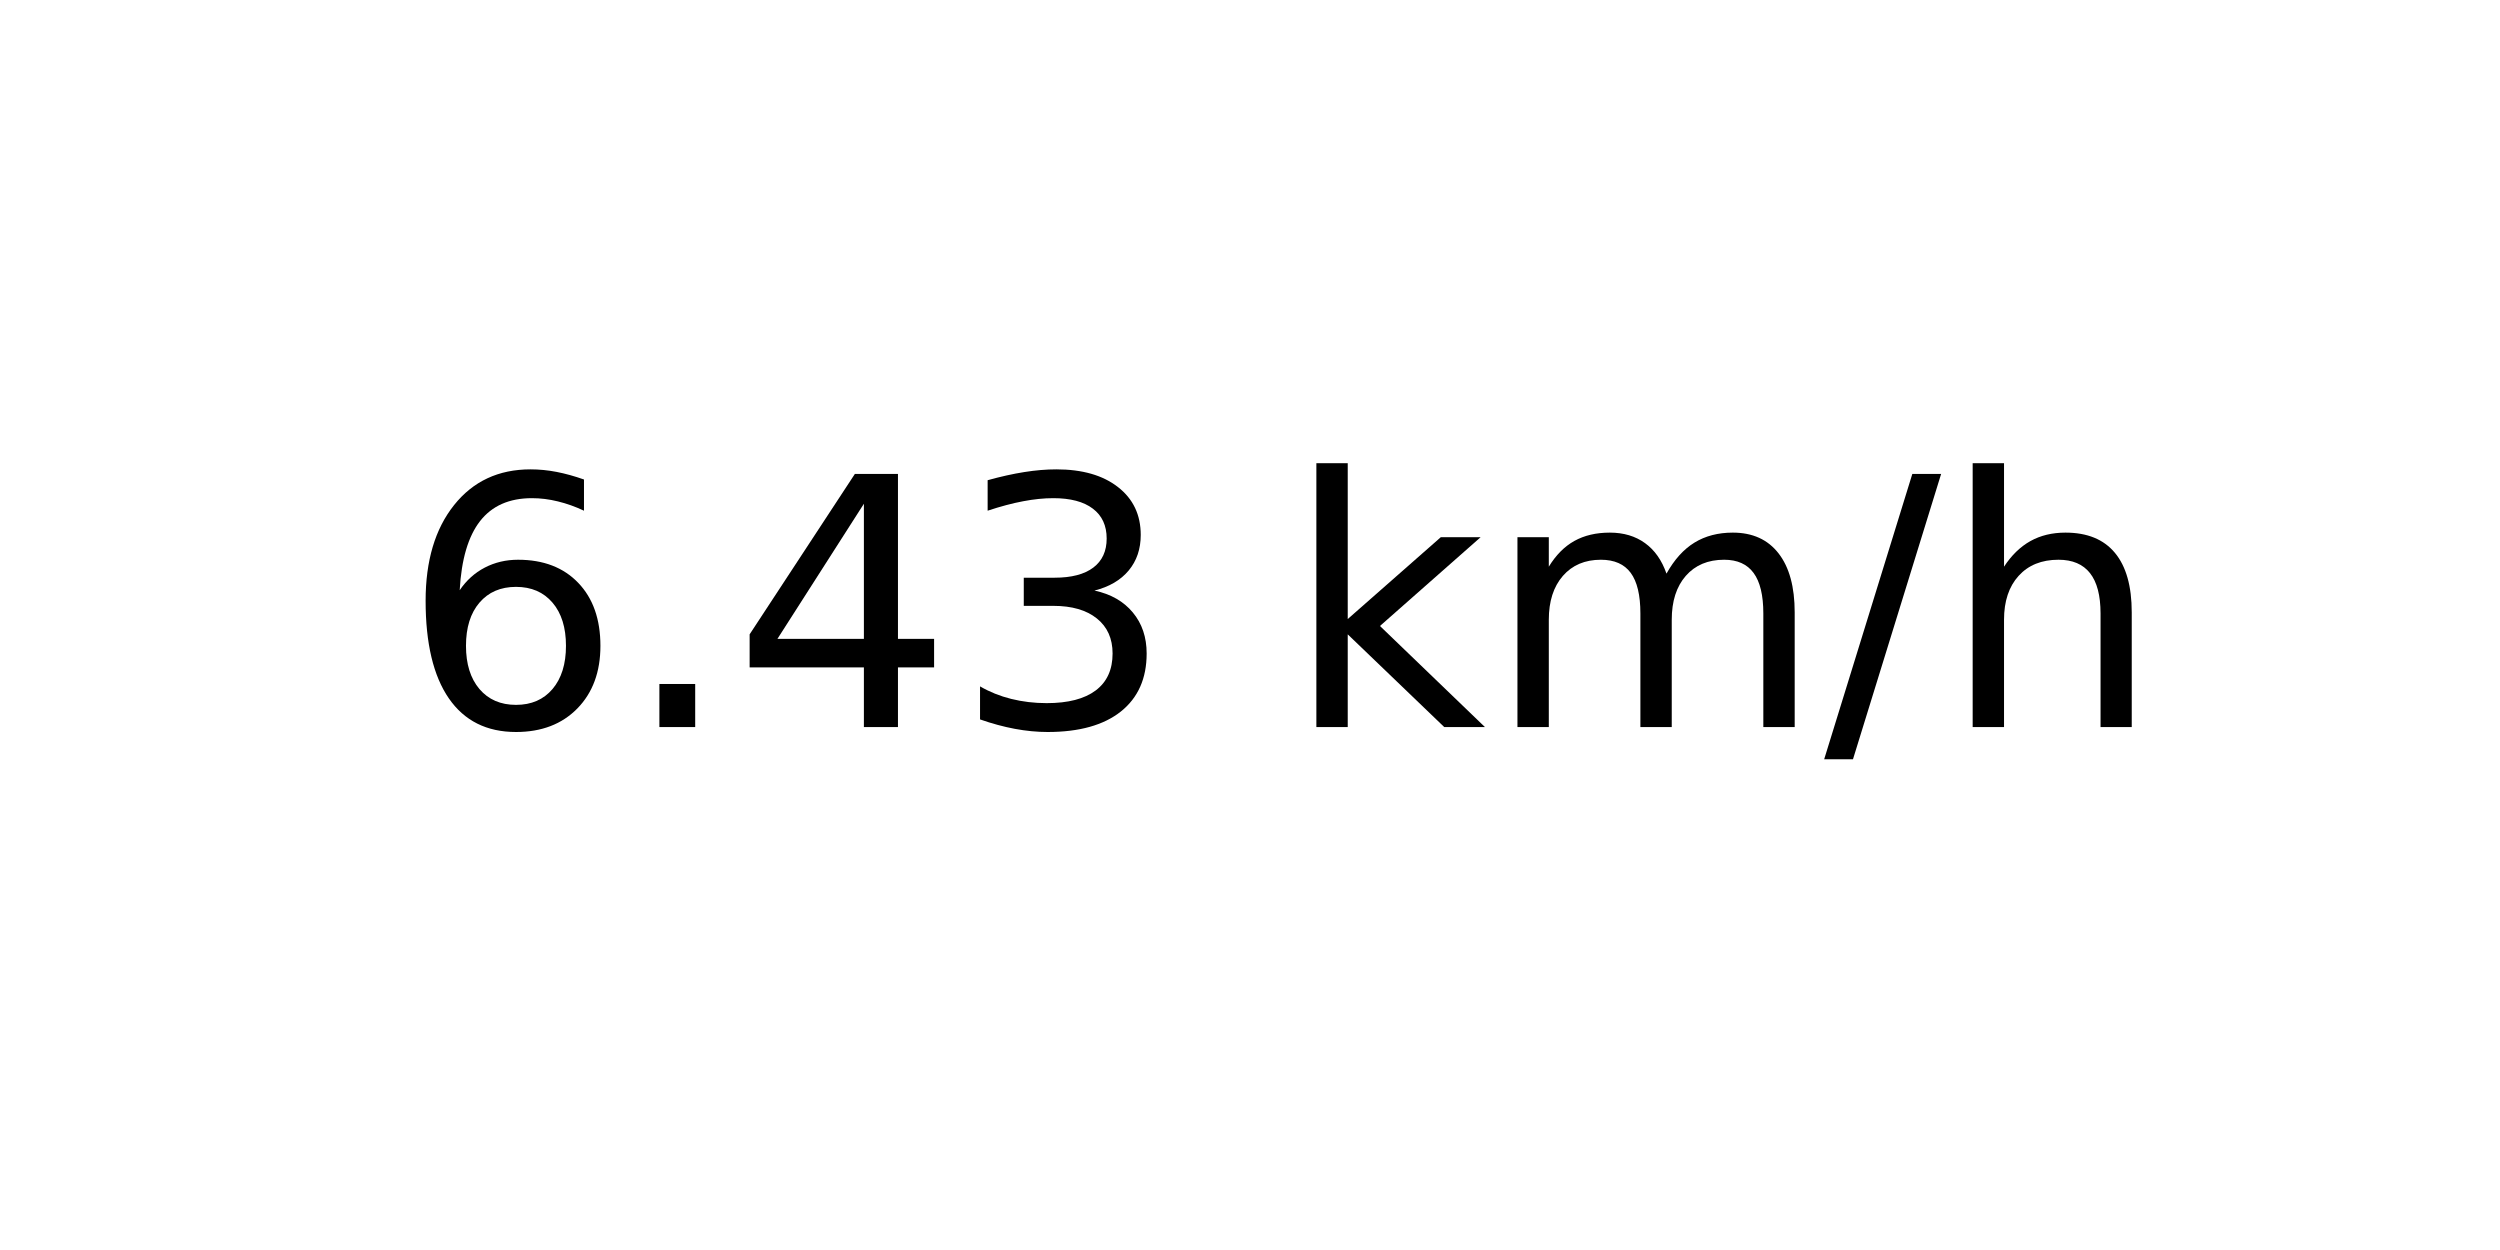
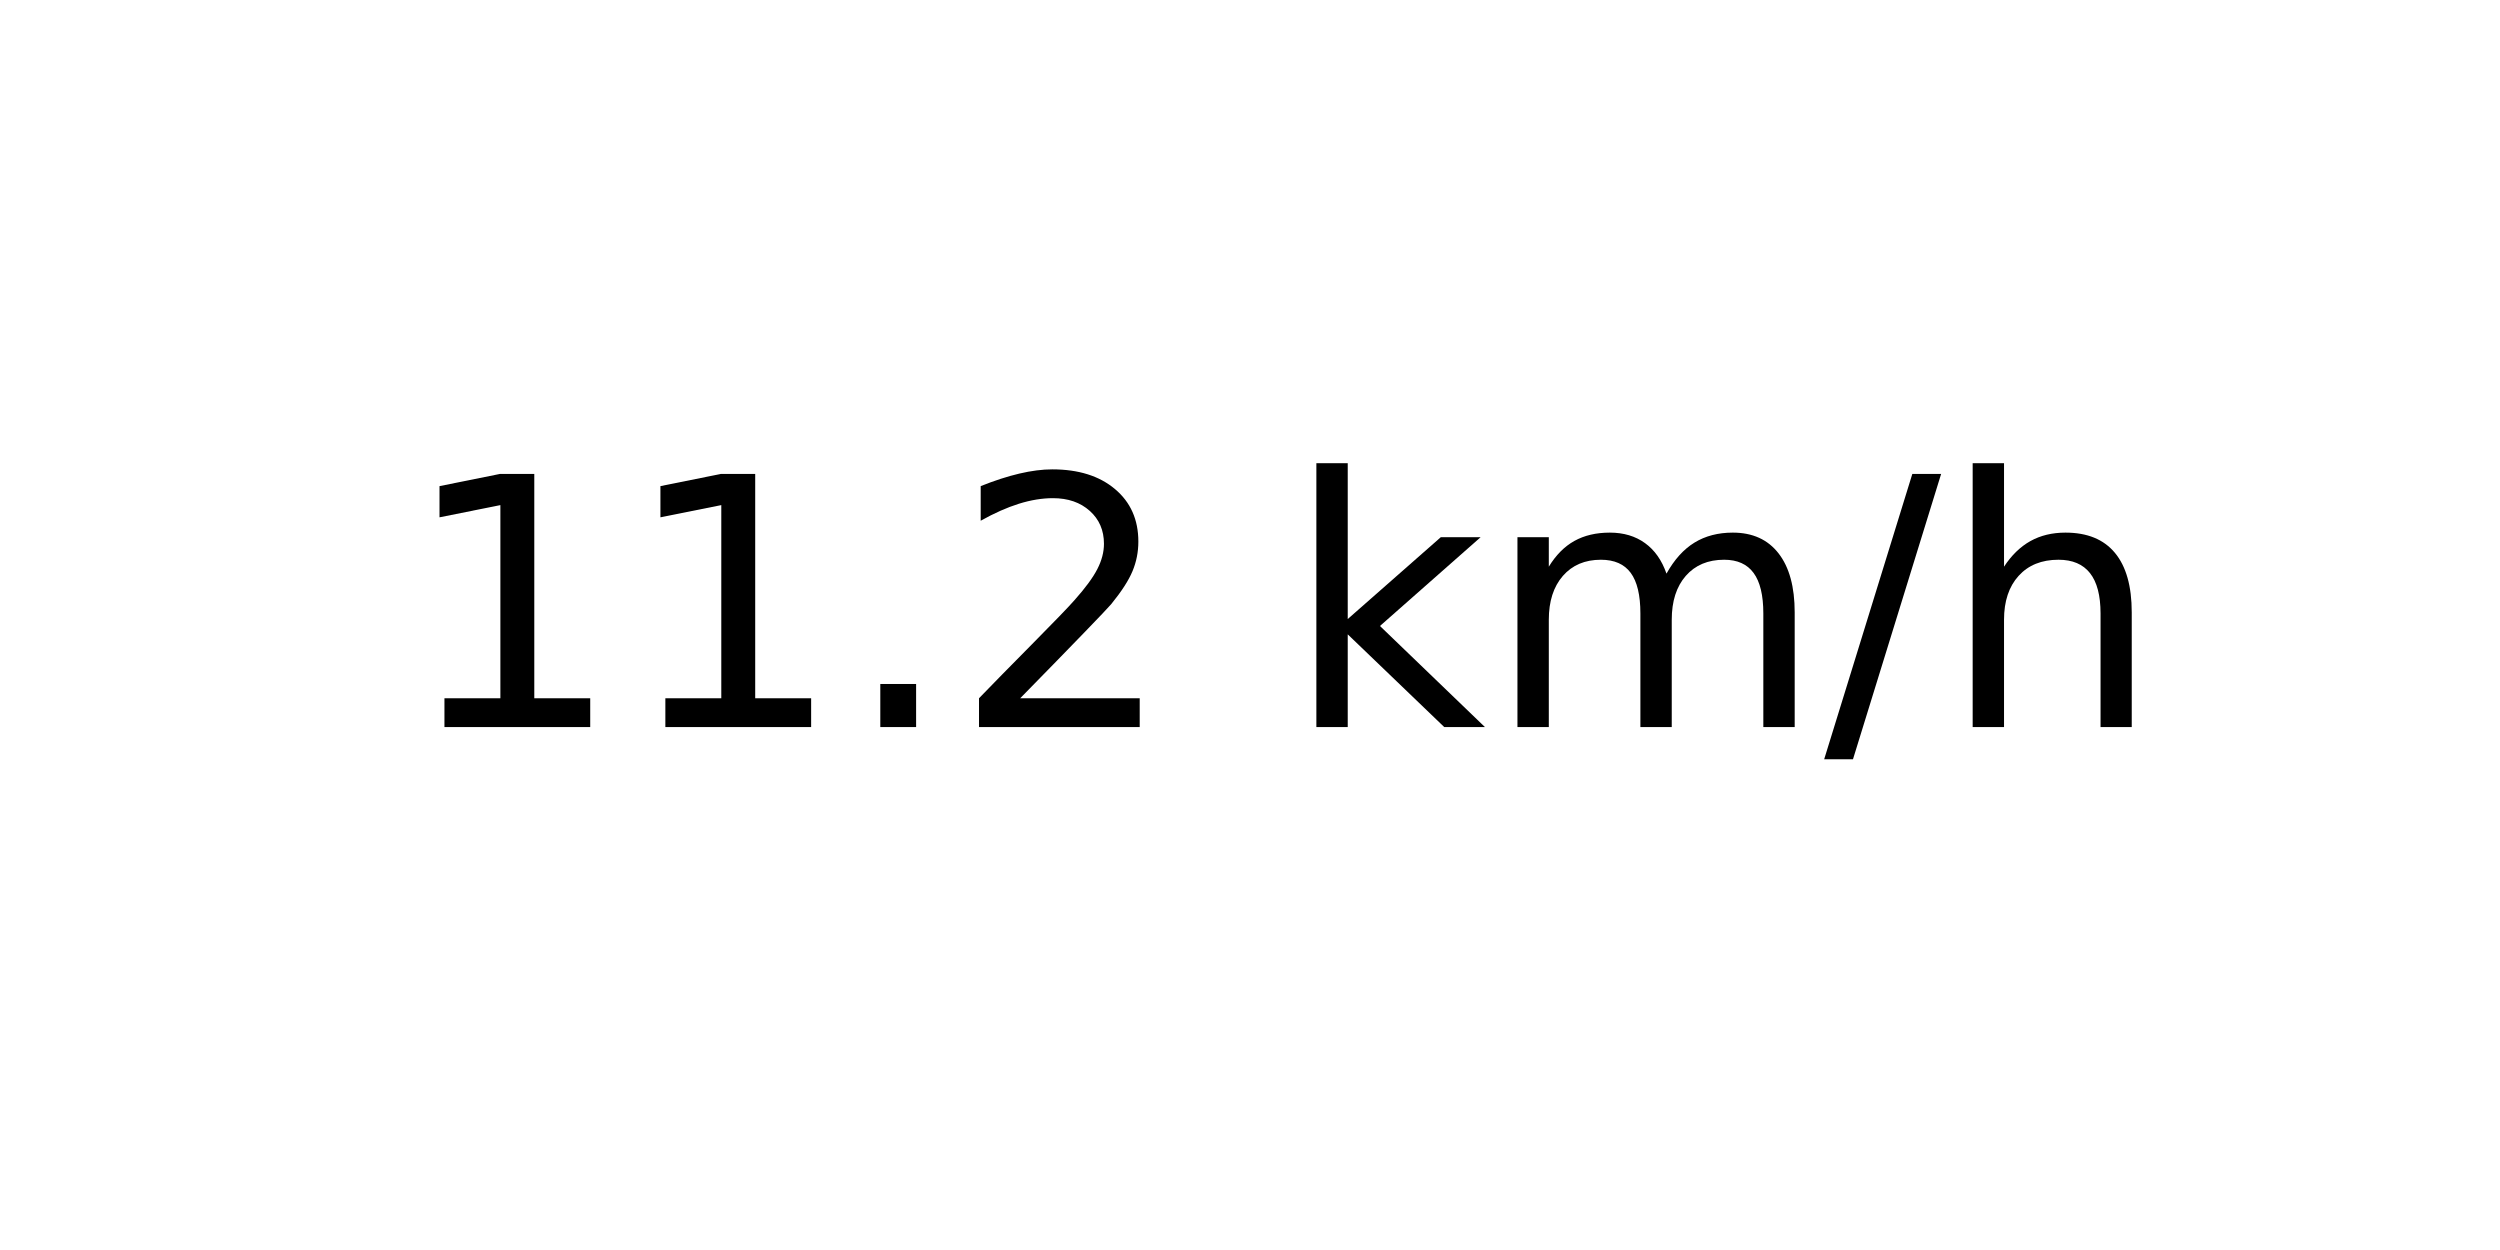
<svg xmlns="http://www.w3.org/2000/svg" xmlns:xlink="http://www.w3.org/1999/xlink" width="72pt" height="36pt" viewBox="0 0 72 36" version="1.1">
  <defs>
    <style type="text/css">*{stroke-linejoin: round; stroke-linecap: butt}</style>
  </defs>
  <g id="figure_1">
    <g id="axes_1">
      <g id="text_1">
        <g transform="translate(11.55937 20.93937) scale(0.1 -0.1)">
          <defs>
-             <path id="DejaVuSans-36" d="M 2113 2584  Q 1688 2584 1439 2293  Q 1191 2003 1191 1497  Q 1191 994 1439 701  Q 1688 409 2113 409  Q 2538 409 2786 701  Q 3034 994 3034 1497  Q 3034 2003 2786 2293  Q 2538 2584 2113 2584  z M 3366 4563  L 3366 3988  Q 3128 4100 2886 4159  Q 2644 4219 2406 4219  Q 1781 4219 1451 3797  Q 1122 3375 1075 2522  Q 1259 2794 1537 2939  Q 1816 3084 2150 3084  Q 2853 3084 3261 2657  Q 3669 2231 3669 1497  Q 3669 778 3244 343  Q 2819 -91 2113 -91  Q 1303 -91 875 529  Q 447 1150 447 2328  Q 447 3434 972 4092  Q 1497 4750 2381 4750  Q 2619 4750 2861 4703  Q 3103 4656 3366 4563  z " transform="scale(0.015625)" />
+             <path id="DejaVuSans-31" d="M 794 531  L 1825 531  L 1825 4091  L 703 3866  L 703 4441  L 1819 4666  L 2450 4666  L 2450 531  L 3481 531  L 3481 0  L 794 0  L 794 531  z " transform="scale(0.015625)" />
            <path id="DejaVuSans-2e" d="M 684 794  L 1344 794  L 1344 0  L 684 0  L 684 794  z " transform="scale(0.015625)" />
-             <path id="DejaVuSans-34" d="M 2419 4116  L 825 1625  L 2419 1625  L 2419 4116  z M 2253 4666  L 3047 4666  L 3047 1625  L 3713 1625  L 3713 1100  L 3047 1100  L 3047 0  L 2419 0  L 2419 1100  L 313 1100  L 313 1709  L 2253 4666  z " transform="scale(0.015625)" />
-             <path id="DejaVuSans-33" d="M 2597 2516  Q 3050 2419 3304 2112  Q 3559 1806 3559 1356  Q 3559 666 3084 287  Q 2609 -91 1734 -91  Q 1441 -91 1130 -33  Q 819 25 488 141  L 488 750  Q 750 597 1062 519  Q 1375 441 1716 441  Q 2309 441 2620 675  Q 2931 909 2931 1356  Q 2931 1769 2642 2001  Q 2353 2234 1838 2234  L 1294 2234  L 1294 2753  L 1863 2753  Q 2328 2753 2575 2939  Q 2822 3125 2822 3475  Q 2822 3834 2567 4026  Q 2313 4219 1838 4219  Q 1578 4219 1281 4162  Q 984 4106 628 3988  L 628 4550  Q 988 4650 1302 4700  Q 1616 4750 1894 4750  Q 2613 4750 3031 4423  Q 3450 4097 3450 3541  Q 3450 3153 3228 2886  Q 3006 2619 2597 2516  z " transform="scale(0.015625)" />
+             <path id="DejaVuSans-32" d="M 1228 531  L 3431 531  L 3431 0  L 469 0  L 469 531  Q 828 903 1448 1529  Q 2069 2156 2228 2338  Q 2531 2678 2651 2914  Q 2772 3150 2772 3378  Q 2772 3750 2511 3984  Q 2250 4219 1831 4219  Q 1534 4219 1204 4116  Q 875 4013 500 3803  L 500 4441  Q 881 4594 1212 4672  Q 1544 4750 1819 4750  Q 2544 4750 2975 4387  Q 3406 4025 3406 3419  Q 3406 3131 3298 2873  Q 3191 2616 2906 2266  Q 2828 2175 2409 1742  Q 1991 1309 1228 531  z " transform="scale(0.015625)" />
            <path id="DejaVuSans-20" transform="scale(0.015625)" />
            <path id="DejaVuSans-6b" d="M 581 4863  L 1159 4863  L 1159 1991  L 2875 3500  L 3609 3500  L 1753 1863  L 3688 0  L 2938 0  L 1159 1709  L 1159 0  L 581 0  L 581 4863  z " transform="scale(0.015625)" />
            <path id="DejaVuSans-6d" d="M 3328 2828  Q 3544 3216 3844 3400  Q 4144 3584 4550 3584  Q 5097 3584 5394 3201  Q 5691 2819 5691 2113  L 5691 0  L 5113 0  L 5113 2094  Q 5113 2597 4934 2840  Q 4756 3084 4391 3084  Q 3944 3084 3684 2787  Q 3425 2491 3425 1978  L 3425 0  L 2847 0  L 2847 2094  Q 2847 2600 2669 2842  Q 2491 3084 2119 3084  Q 1678 3084 1418 2786  Q 1159 2488 1159 1978  L 1159 0  L 581 0  L 581 3500  L 1159 3500  L 1159 2956  Q 1356 3278 1631 3431  Q 1906 3584 2284 3584  Q 2666 3584 2933 3390  Q 3200 3197 3328 2828  z " transform="scale(0.015625)" />
            <path id="DejaVuSans-2f" d="M 1625 4666  L 2156 4666  L 531 -594  L 0 -594  L 1625 4666  z " transform="scale(0.015625)" />
            <path id="DejaVuSans-68" d="M 3513 2113  L 3513 0  L 2938 0  L 2938 2094  Q 2938 2591 2744 2837  Q 2550 3084 2163 3084  Q 1697 3084 1428 2787  Q 1159 2491 1159 1978  L 1159 0  L 581 0  L 581 4863  L 1159 4863  L 1159 2956  Q 1366 3272 1645 3428  Q 1925 3584 2291 3584  Q 2894 3584 3203 3211  Q 3513 2838 3513 2113  z " transform="scale(0.015625)" />
          </defs>
-           <use xlink:href="#DejaVuSans-36" />
-           <use xlink:href="#DejaVuSans-2e" x="63.623" />
-           <use xlink:href="#DejaVuSans-34" x="95.41" />
-           <use xlink:href="#DejaVuSans-33" x="159.033" />
+           <use xlink:href="#DejaVuSans-31" />
+           <use xlink:href="#DejaVuSans-31" x="63.623" />
+           <use xlink:href="#DejaVuSans-2e" x="127.246" />
+           <use xlink:href="#DejaVuSans-32" x="159.033" />
          <use xlink:href="#DejaVuSans-20" x="222.656" />
          <use xlink:href="#DejaVuSans-6b" x="254.443" />
          <use xlink:href="#DejaVuSans-6d" x="312.354" />
          <use xlink:href="#DejaVuSans-2f" x="409.766" />
          <use xlink:href="#DejaVuSans-68" x="443.457" />
        </g>
      </g>
    </g>
  </g>
</svg>
